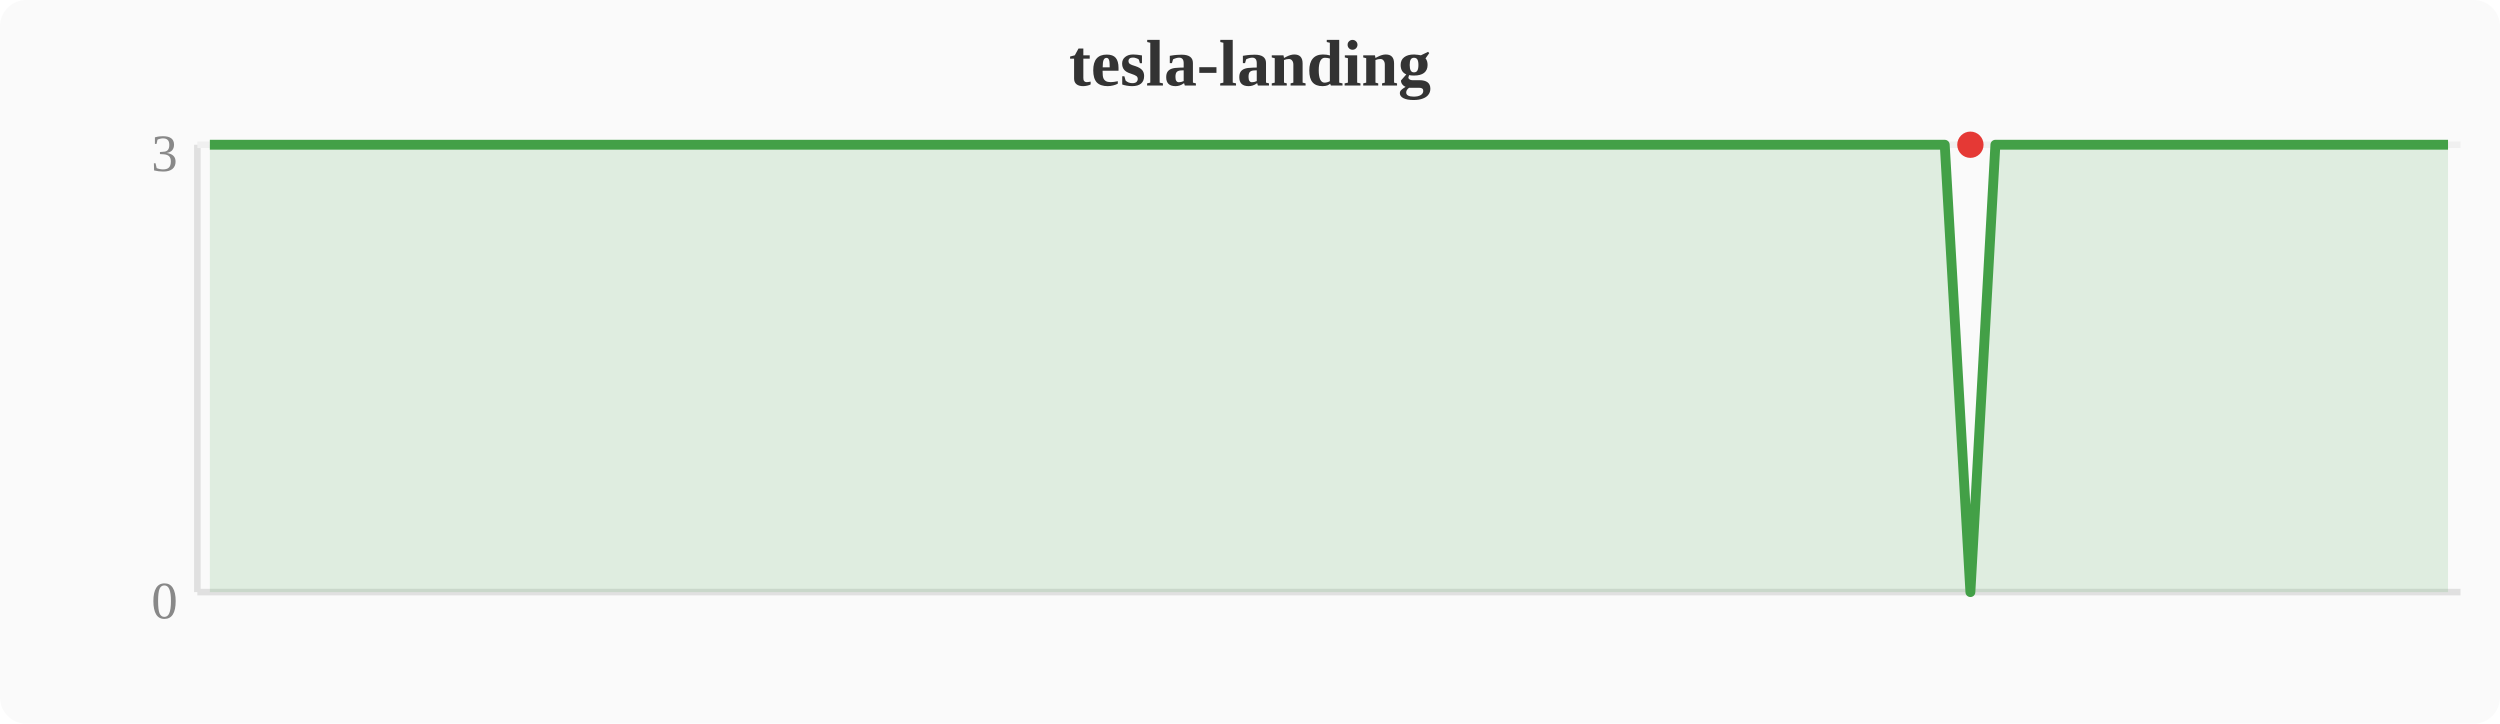
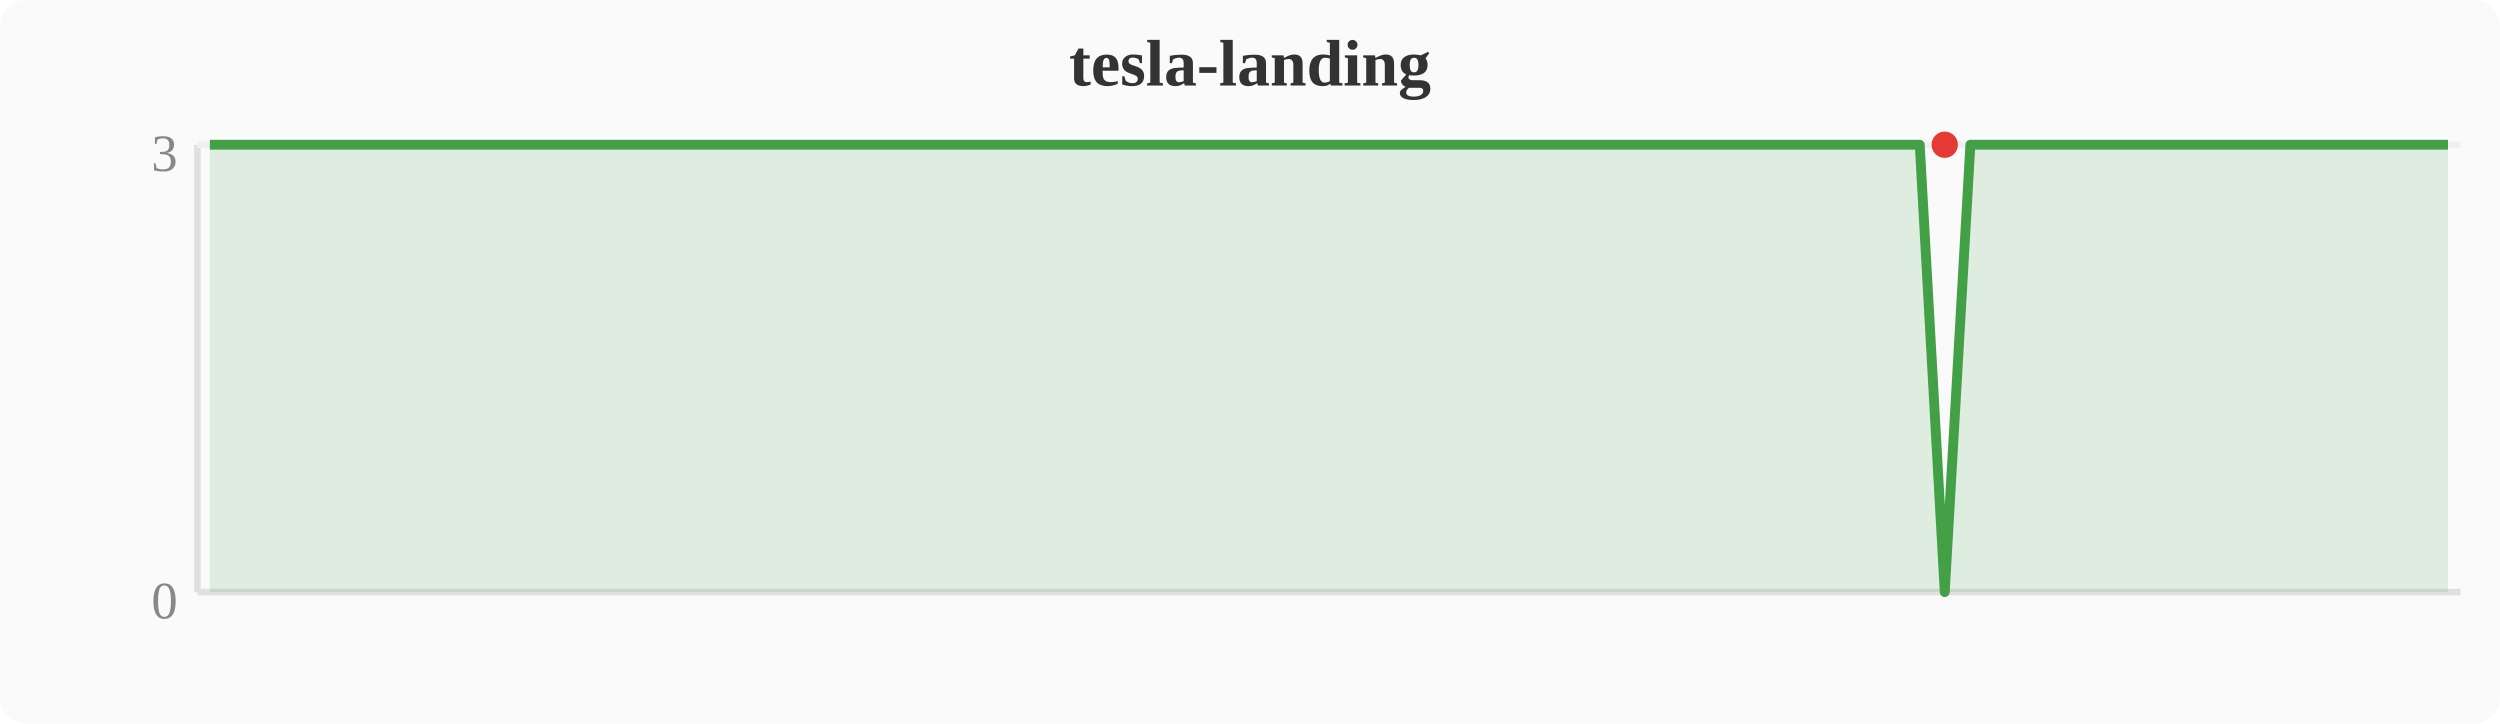
<svg xmlns="http://www.w3.org/2000/svg" width="380" height="110" viewBox="0 0 380 110">
  <rect width="380" height="110" fill="#fafafa" rx="4" />
  <text x="190" y="13" text-anchor="middle" font-size="10" font-weight="bold" fill="#333">tesla-landing</text>
  <line x1="30" y1="22" x2="30" y2="90" stroke="#e0e0e0" stroke-width="1" />
  <line x1="30" y1="90" x2="374" y2="90" stroke="#e0e0e0" stroke-width="1" />
  <line x1="30" y1="22" x2="374" y2="22" stroke="#f0f0f0" stroke-width="1" />
  <text x="27" y="94" text-anchor="end" font-size="8" fill="#888">0</text>
  <text x="27" y="26" text-anchor="end" font-size="8" fill="#888">3</text>
-   <polygon points="31.9,22.0 35.7,22.0 39.6,22.0 43.4,22.0 47.2,22.0 51.0,22.0 54.8,22.0 58.7,22.0 62.5,22.0 66.3,22.0 70.1,22.0 74.0,22.0 77.8,22.0 81.6,22.0 85.4,22.0 89.2,22.0 93.1,22.0 96.9,22.0 100.7,22.0 104.5,22.0 108.4,22.0 112.2,22.0 116.0,22.0 119.8,22.0 123.6,22.0 127.5,22.0 131.3,22.0 135.1,22.0 138.9,22.0 142.8,22.0 146.6,22.0 150.4,22.0 154.2,22.0 158.0,22.0 161.9,22.0 165.7,22.0 169.5,22.0 173.3,22.0 177.2,22.0 181.0,22.0 184.8,22.0 188.6,22.0 192.4,22.0 196.3,22.0 200.1,22.0 203.9,22.0 207.7,22.0 211.6,22.0 215.4,22.0 219.2,22.0 223.0,22.0 226.8,22.0 230.7,22.0 234.5,22.0 238.3,22.0 242.1,22.0 246.0,22.0 249.8,22.0 253.6,22.0 257.4,22.0 261.2,22.0 265.1,22.0 268.9,22.0 272.7,22.0 276.5,22.0 280.4,22.0 284.2,22.0 288.0,22.0 291.8,22.0 295.6,22.0 299.5,90.0 303.3,22.0 307.1,22.0 310.9,22.0 314.8,22.0 318.6,22.0 322.4,22.0 326.2,22.0 330.0,22.0 333.9,22.0 337.7,22.0 341.5,22.0 345.3,22.0 349.2,22.0 353.0,22.0 356.8,22.0 360.6,22.0 364.4,22.0 368.3,22.0 372.1,22.0 372.1,90 31.9,90" fill="#43a047" opacity="0.15" />
-   <polyline points="31.9,22.0 35.7,22.0 39.6,22.0 43.4,22.0 47.2,22.0 51.0,22.0 54.8,22.0 58.7,22.0 62.5,22.0 66.3,22.0 70.1,22.0 74.0,22.0 77.8,22.0 81.6,22.0 85.4,22.0 89.2,22.0 93.1,22.0 96.9,22.0 100.7,22.0 104.5,22.0 108.4,22.0 112.2,22.0 116.0,22.0 119.8,22.0 123.6,22.0 127.5,22.0 131.3,22.0 135.1,22.0 138.9,22.0 142.8,22.0 146.6,22.0 150.4,22.0 154.2,22.0 158.0,22.0 161.9,22.0 165.7,22.0 169.5,22.0 173.3,22.0 177.2,22.0 181.0,22.0 184.8,22.0 188.6,22.0 192.4,22.0 196.3,22.0 200.1,22.0 203.9,22.0 207.7,22.0 211.6,22.0 215.4,22.0 219.2,22.0 223.0,22.0 226.8,22.0 230.7,22.0 234.5,22.0 238.3,22.0 242.1,22.0 246.0,22.0 249.8,22.0 253.6,22.0 257.4,22.0 261.2,22.0 265.1,22.0 268.9,22.0 272.7,22.0 276.5,22.0 280.4,22.0 284.2,22.0 288.0,22.0 291.8,22.0 295.6,22.0 299.5,90.0 303.3,22.0 307.1,22.0 310.9,22.0 314.8,22.0 318.6,22.0 322.4,22.0 326.2,22.0 330.0,22.0 333.9,22.0 337.7,22.0 341.5,22.0 345.3,22.0 349.2,22.0 353.0,22.0 356.8,22.0 360.6,22.0 364.4,22.0 368.3,22.0 372.1,22.0" fill="none" stroke="#43a047" stroke-width="1.5" stroke-linejoin="round" />
-   <circle cx="299.5" cy="22.0" r="2" fill="#e53935" />
+   <polygon points="31.9,22.0 35.7,22.0 39.6,22.0 43.4,22.0 47.2,22.0 51.0,22.0 54.8,22.0 58.7,22.0 62.5,22.0 66.3,22.0 70.1,22.0 74.0,22.0 77.8,22.0 81.6,22.0 85.4,22.0 89.2,22.0 93.1,22.0 96.9,22.0 100.7,22.0 104.5,22.0 108.4,22.0 112.2,22.0 116.0,22.0 119.8,22.0 123.6,22.0 127.5,22.0 131.3,22.0 135.1,22.0 138.9,22.0 142.8,22.0 146.6,22.0 150.4,22.0 154.2,22.0 158.0,22.0 161.9,22.0 165.7,22.0 169.5,22.0 173.3,22.0 177.2,22.0 181.0,22.0 184.8,22.0 188.6,22.0 192.4,22.0 196.3,22.0 200.1,22.0 203.9,22.0 207.7,22.0 211.6,22.0 215.4,22.0 219.2,22.0 223.0,22.0 226.8,22.0 230.7,22.0 234.5,22.0 238.3,22.0 242.1,22.0 246.0,22.0 249.8,22.0 253.6,22.0 257.4,22.0 261.2,22.0 265.1,22.0 268.9,22.0 272.7,22.0 276.5,22.0 280.4,22.0 284.2,22.0 288.0,22.0 291.8,22.0 295.6,90.0 299.5,22.0 303.3,22.0 307.1,22.0 310.9,22.0 314.8,22.0 318.6,22.0 322.4,22.0 326.2,22.0 330.0,22.0 333.9,22.0 337.7,22.0 341.5,22.0 345.3,22.0 349.2,22.0 353.0,22.0 356.8,22.0 360.6,22.0 364.4,22.0 368.3,22.0 372.1,22.0 372.1,90 31.9,90" fill="#43a047" opacity="0.15" />
+   <polyline points="31.9,22.0 35.7,22.0 39.6,22.0 43.4,22.0 47.2,22.0 51.0,22.0 54.8,22.0 58.7,22.0 62.5,22.0 66.3,22.0 70.1,22.0 74.0,22.0 77.8,22.0 81.6,22.0 85.4,22.0 89.2,22.0 93.1,22.0 96.9,22.0 100.7,22.0 104.5,22.0 108.4,22.0 112.2,22.0 116.0,22.0 119.8,22.0 123.6,22.0 127.5,22.0 131.3,22.0 135.1,22.0 138.9,22.0 142.8,22.0 146.6,22.0 150.4,22.0 154.2,22.0 158.0,22.0 161.9,22.0 165.7,22.0 169.5,22.0 173.3,22.0 177.2,22.0 181.0,22.0 184.8,22.0 188.6,22.0 192.4,22.0 196.3,22.0 200.1,22.0 203.9,22.0 207.7,22.0 211.6,22.0 215.4,22.0 219.2,22.0 223.0,22.0 226.8,22.0 230.7,22.0 234.5,22.0 238.3,22.0 242.1,22.0 246.0,22.0 249.8,22.0 253.6,22.0 257.4,22.0 261.2,22.0 265.1,22.0 268.9,22.0 272.7,22.0 276.5,22.0 280.4,22.0 284.2,22.0 288.0,22.0 291.8,22.0 295.6,90.0 299.5,22.0 303.3,22.0 307.1,22.0 310.9,22.0 314.8,22.0 318.6,22.0 322.4,22.0 326.2,22.0 330.0,22.0 333.9,22.0 337.7,22.0 341.5,22.0 345.3,22.0 349.2,22.0 353.0,22.0 356.8,22.0 360.6,22.0 364.4,22.0 368.3,22.0 372.1,22.0" fill="none" stroke="#43a047" stroke-width="1.5" stroke-linejoin="round" />
+   <circle cx="295.6" cy="22.0" r="2" fill="#e53935" />
</svg>
